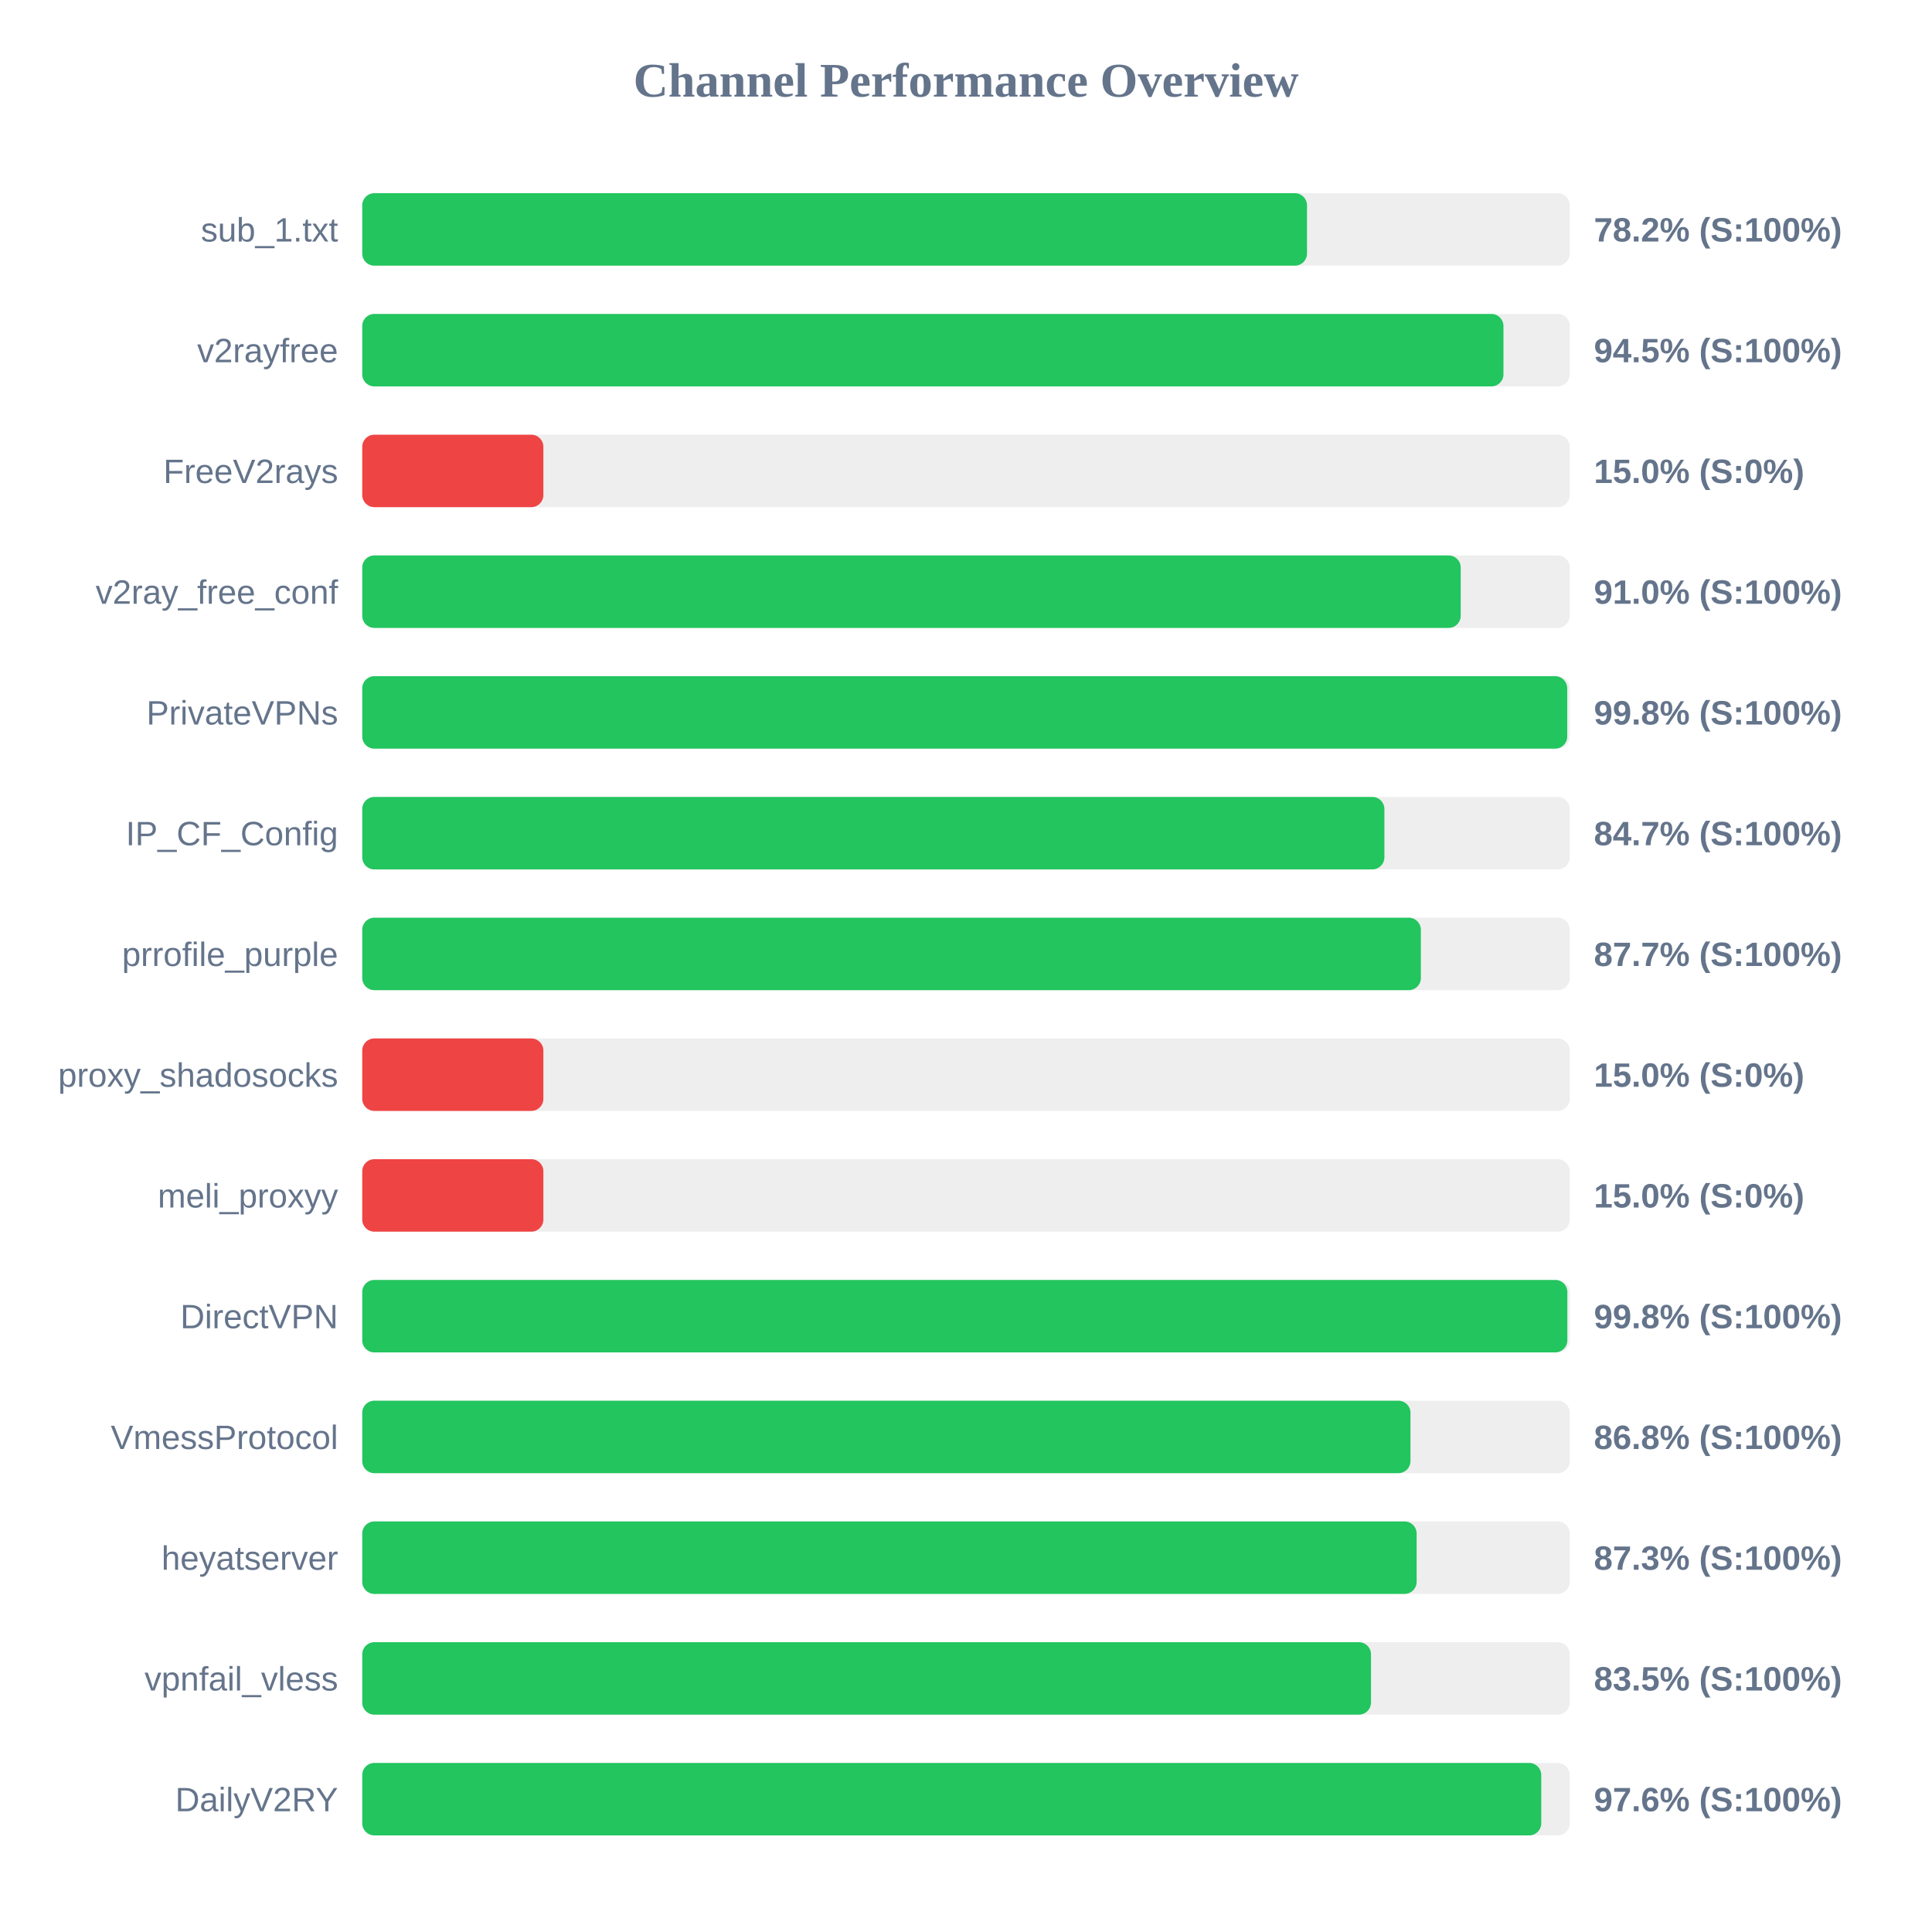
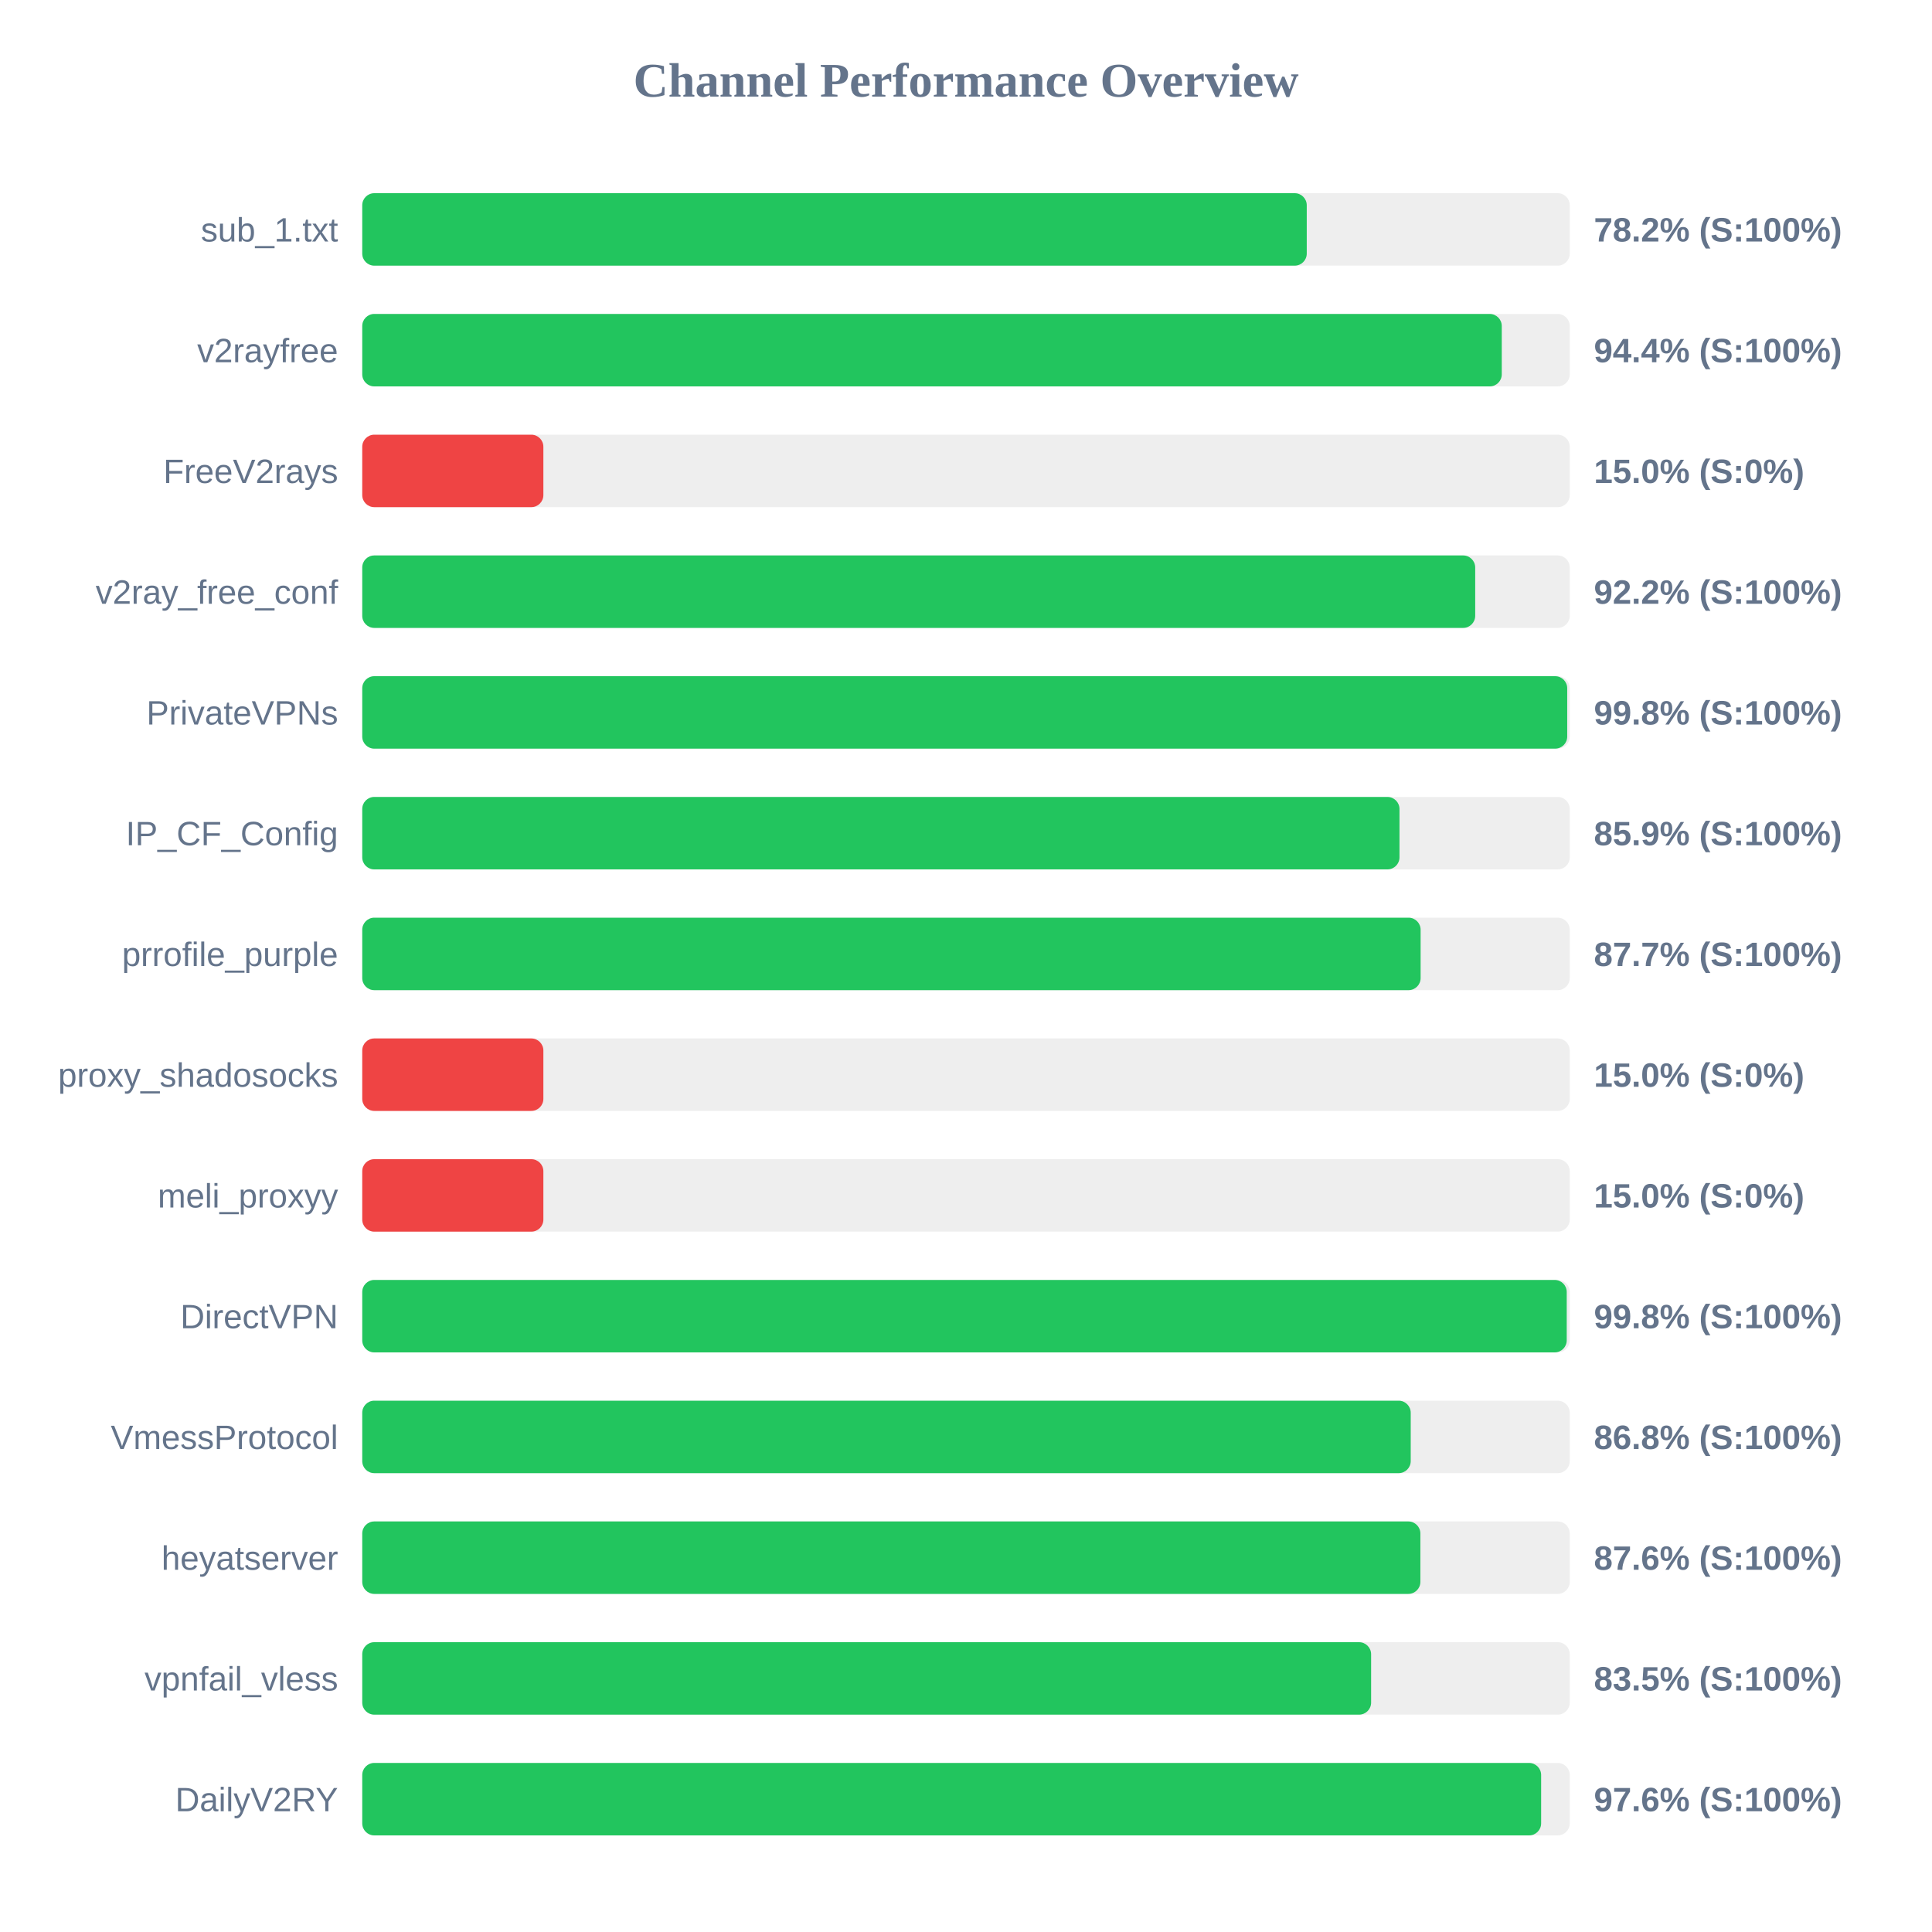
<svg xmlns="http://www.w3.org/2000/svg" width="800" height="800" version="1.1">
  <style>
        .row { font: 14px Arial; fill: #64748b; }
        .score { font: bold 14px Arial; fill: #64748b; }
    </style>
  <text x="400" y="40" text-anchor="middle" font-size="20px" font-weight="bold" fill="#64748b">Channel Performance Overview</text>
  <rect x="150" y="80" width="500" height="30" fill="#eee" rx="5" />
-   <rect x="150" y="80" width="391.2" height="30" fill="#22c55e" rx="5" />
+   <rect x="150" y="80" width="391.1" height="30" fill="#22c55e" rx="5" />
  <text x="140" y="100" text-anchor="end" class="row">sub_1.txt</text>
  <text x="660" y="100" text-anchor="start" class="score">78.2% (S:100%)</text>
  <rect x="150" y="130" width="500" height="30" fill="#eee" rx="5" />
-   <rect x="150" y="130" width="472.55" height="30" fill="#22c55e" rx="5" />
+   <rect x="150" y="130" width="471.85" height="30" fill="#22c55e" rx="5" />
  <text x="140" y="150" text-anchor="end" class="row">v2rayfree</text>
-   <text x="660" y="150" text-anchor="start" class="score">94.5% (S:100%)</text>
+   <text x="660" y="150" text-anchor="start" class="score">94.4% (S:100%)</text>
  <rect x="150" y="180" width="500" height="30" fill="#eee" rx="5" />
  <rect x="150" y="180" width="75.0" height="30" fill="#ef4444" rx="5" />
  <text x="140" y="200" text-anchor="end" class="row">FreeV2rays</text>
  <text x="660" y="200" text-anchor="start" class="score">15.0% (S:0%)</text>
  <rect x="150" y="230" width="500" height="30" fill="#eee" rx="5" />
-   <rect x="150" y="230" width="454.85" height="30" fill="#22c55e" rx="5" />
+   <rect x="150" y="230" width="460.85" height="30" fill="#22c55e" rx="5" />
  <text x="140" y="250" text-anchor="end" class="row">v2ray_free_conf</text>
-   <text x="660" y="250" text-anchor="start" class="score">91.0% (S:100%)</text>
+   <text x="660" y="250" text-anchor="start" class="score">92.2% (S:100%)</text>
  <rect x="150" y="280" width="500" height="30" fill="#eee" rx="5" />
  <rect x="150" y="280" width="498.95" height="30" fill="#22c55e" rx="5" />
  <text x="140" y="300" text-anchor="end" class="row">PrivateVPNs</text>
  <text x="660" y="300" text-anchor="start" class="score">99.8% (S:100%)</text>
  <rect x="150" y="330" width="500" height="30" fill="#eee" rx="5" />
-   <rect x="150" y="330" width="423.25" height="30" fill="#22c55e" rx="5" />
+   <rect x="150" y="330" width="429.5" height="30" fill="#22c55e" rx="5" />
  <text x="140" y="350" text-anchor="end" class="row">IP_CF_Config</text>
-   <text x="660" y="350" text-anchor="start" class="score">84.7% (S:100%)</text>
+   <text x="660" y="350" text-anchor="start" class="score">85.9% (S:100%)</text>
  <rect x="150" y="380" width="500" height="30" fill="#eee" rx="5" />
-   <rect x="150" y="380" width="438.35" height="30" fill="#22c55e" rx="5" />
+   <rect x="150" y="380" width="438.25" height="30" fill="#22c55e" rx="5" />
  <text x="140" y="400" text-anchor="end" class="row">prrofile_purple</text>
  <text x="660" y="400" text-anchor="start" class="score">87.7% (S:100%)</text>
  <rect x="150" y="430" width="500" height="30" fill="#eee" rx="5" />
  <rect x="150" y="430" width="75.0" height="30" fill="#ef4444" rx="5" />
  <text x="140" y="450" text-anchor="end" class="row">proxy_shadosocks</text>
  <text x="660" y="450" text-anchor="start" class="score">15.0% (S:0%)</text>
  <rect x="150" y="480" width="500" height="30" fill="#eee" rx="5" />
  <rect x="150" y="480" width="75.0" height="30" fill="#ef4444" rx="5" />
  <text x="140" y="500" text-anchor="end" class="row">meli_proxyy</text>
  <text x="660" y="500" text-anchor="start" class="score">15.0% (S:0%)</text>
  <rect x="150" y="530" width="500" height="30" fill="#eee" rx="5" />
-   <rect x="150" y="530" width="499.0" height="30" fill="#22c55e" rx="5" />
+   <rect x="150" y="530" width="498.75" height="30" fill="#22c55e" rx="5" />
  <text x="140" y="550" text-anchor="end" class="row">DirectVPN</text>
  <text x="660" y="550" text-anchor="start" class="score">99.8% (S:100%)</text>
  <rect x="150" y="580" width="500" height="30" fill="#eee" rx="5" />
-   <rect x="150" y="580" width="434.05" height="30" fill="#22c55e" rx="5" />
+   <rect x="150" y="580" width="434.15" height="30" fill="#22c55e" rx="5" />
  <text x="140" y="600" text-anchor="end" class="row">VmessProtocol</text>
  <text x="660" y="600" text-anchor="start" class="score">86.8% (S:100%)</text>
  <rect x="150" y="630" width="500" height="30" fill="#eee" rx="5" />
-   <rect x="150" y="630" width="436.6" height="30" fill="#22c55e" rx="5" />
+   <rect x="150" y="630" width="438.15" height="30" fill="#22c55e" rx="5" />
  <text x="140" y="650" text-anchor="end" class="row">heyatserver</text>
-   <text x="660" y="650" text-anchor="start" class="score">87.3% (S:100%)</text>
+   <text x="660" y="650" text-anchor="start" class="score">87.6% (S:100%)</text>
  <rect x="150" y="680" width="500" height="30" fill="#eee" rx="5" />
-   <rect x="150" y="680" width="417.7" height="30" fill="#22c55e" rx="5" />
+   <rect x="150" y="680" width="417.75" height="30" fill="#22c55e" rx="5" />
  <text x="140" y="700" text-anchor="end" class="row">vpnfail_vless</text>
  <text x="660" y="700" text-anchor="start" class="score">83.5% (S:100%)</text>
  <rect x="150" y="730" width="500" height="30" fill="#eee" rx="5" />
-   <rect x="150" y="730" width="488.2" height="30" fill="#22c55e" rx="5" />
+   <rect x="150" y="730" width="488.15" height="30" fill="#22c55e" rx="5" />
  <text x="140" y="750" text-anchor="end" class="row">DailyV2RY</text>
  <text x="660" y="750" text-anchor="start" class="score">97.6% (S:100%)</text>
</svg>
